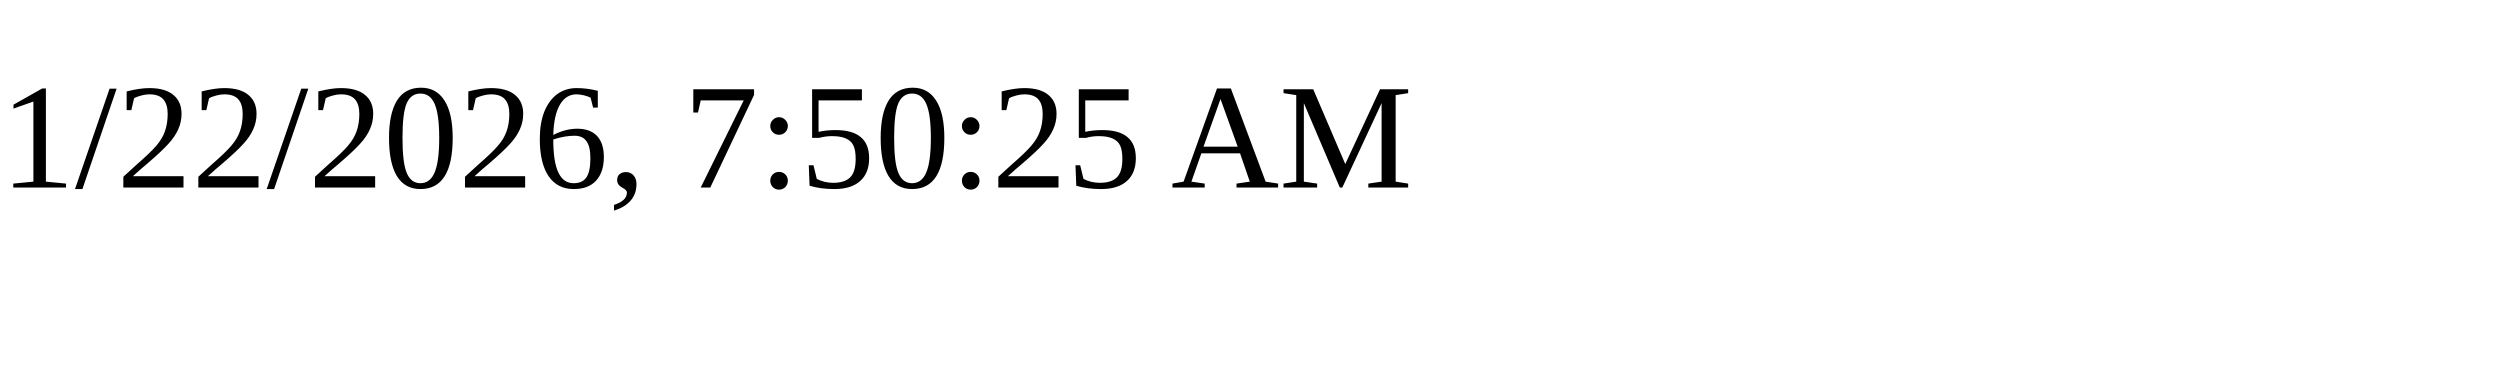
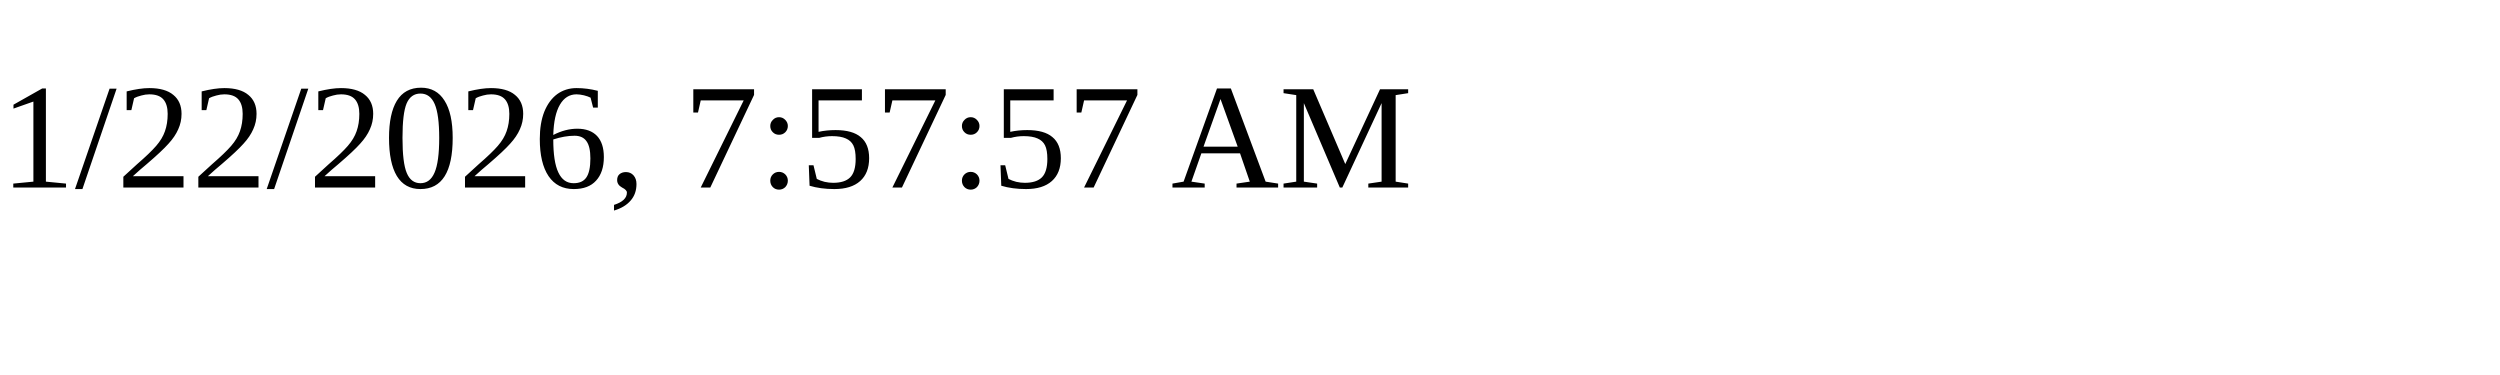
<svg xmlns="http://www.w3.org/2000/svg" height="30" width="200">
-   <text x="0" y="15">1/22/2026, 7:50:25 AM</text>
+   <text x="0" y="15">1/22/2026, 7:57:57 AM</text>
</svg>
